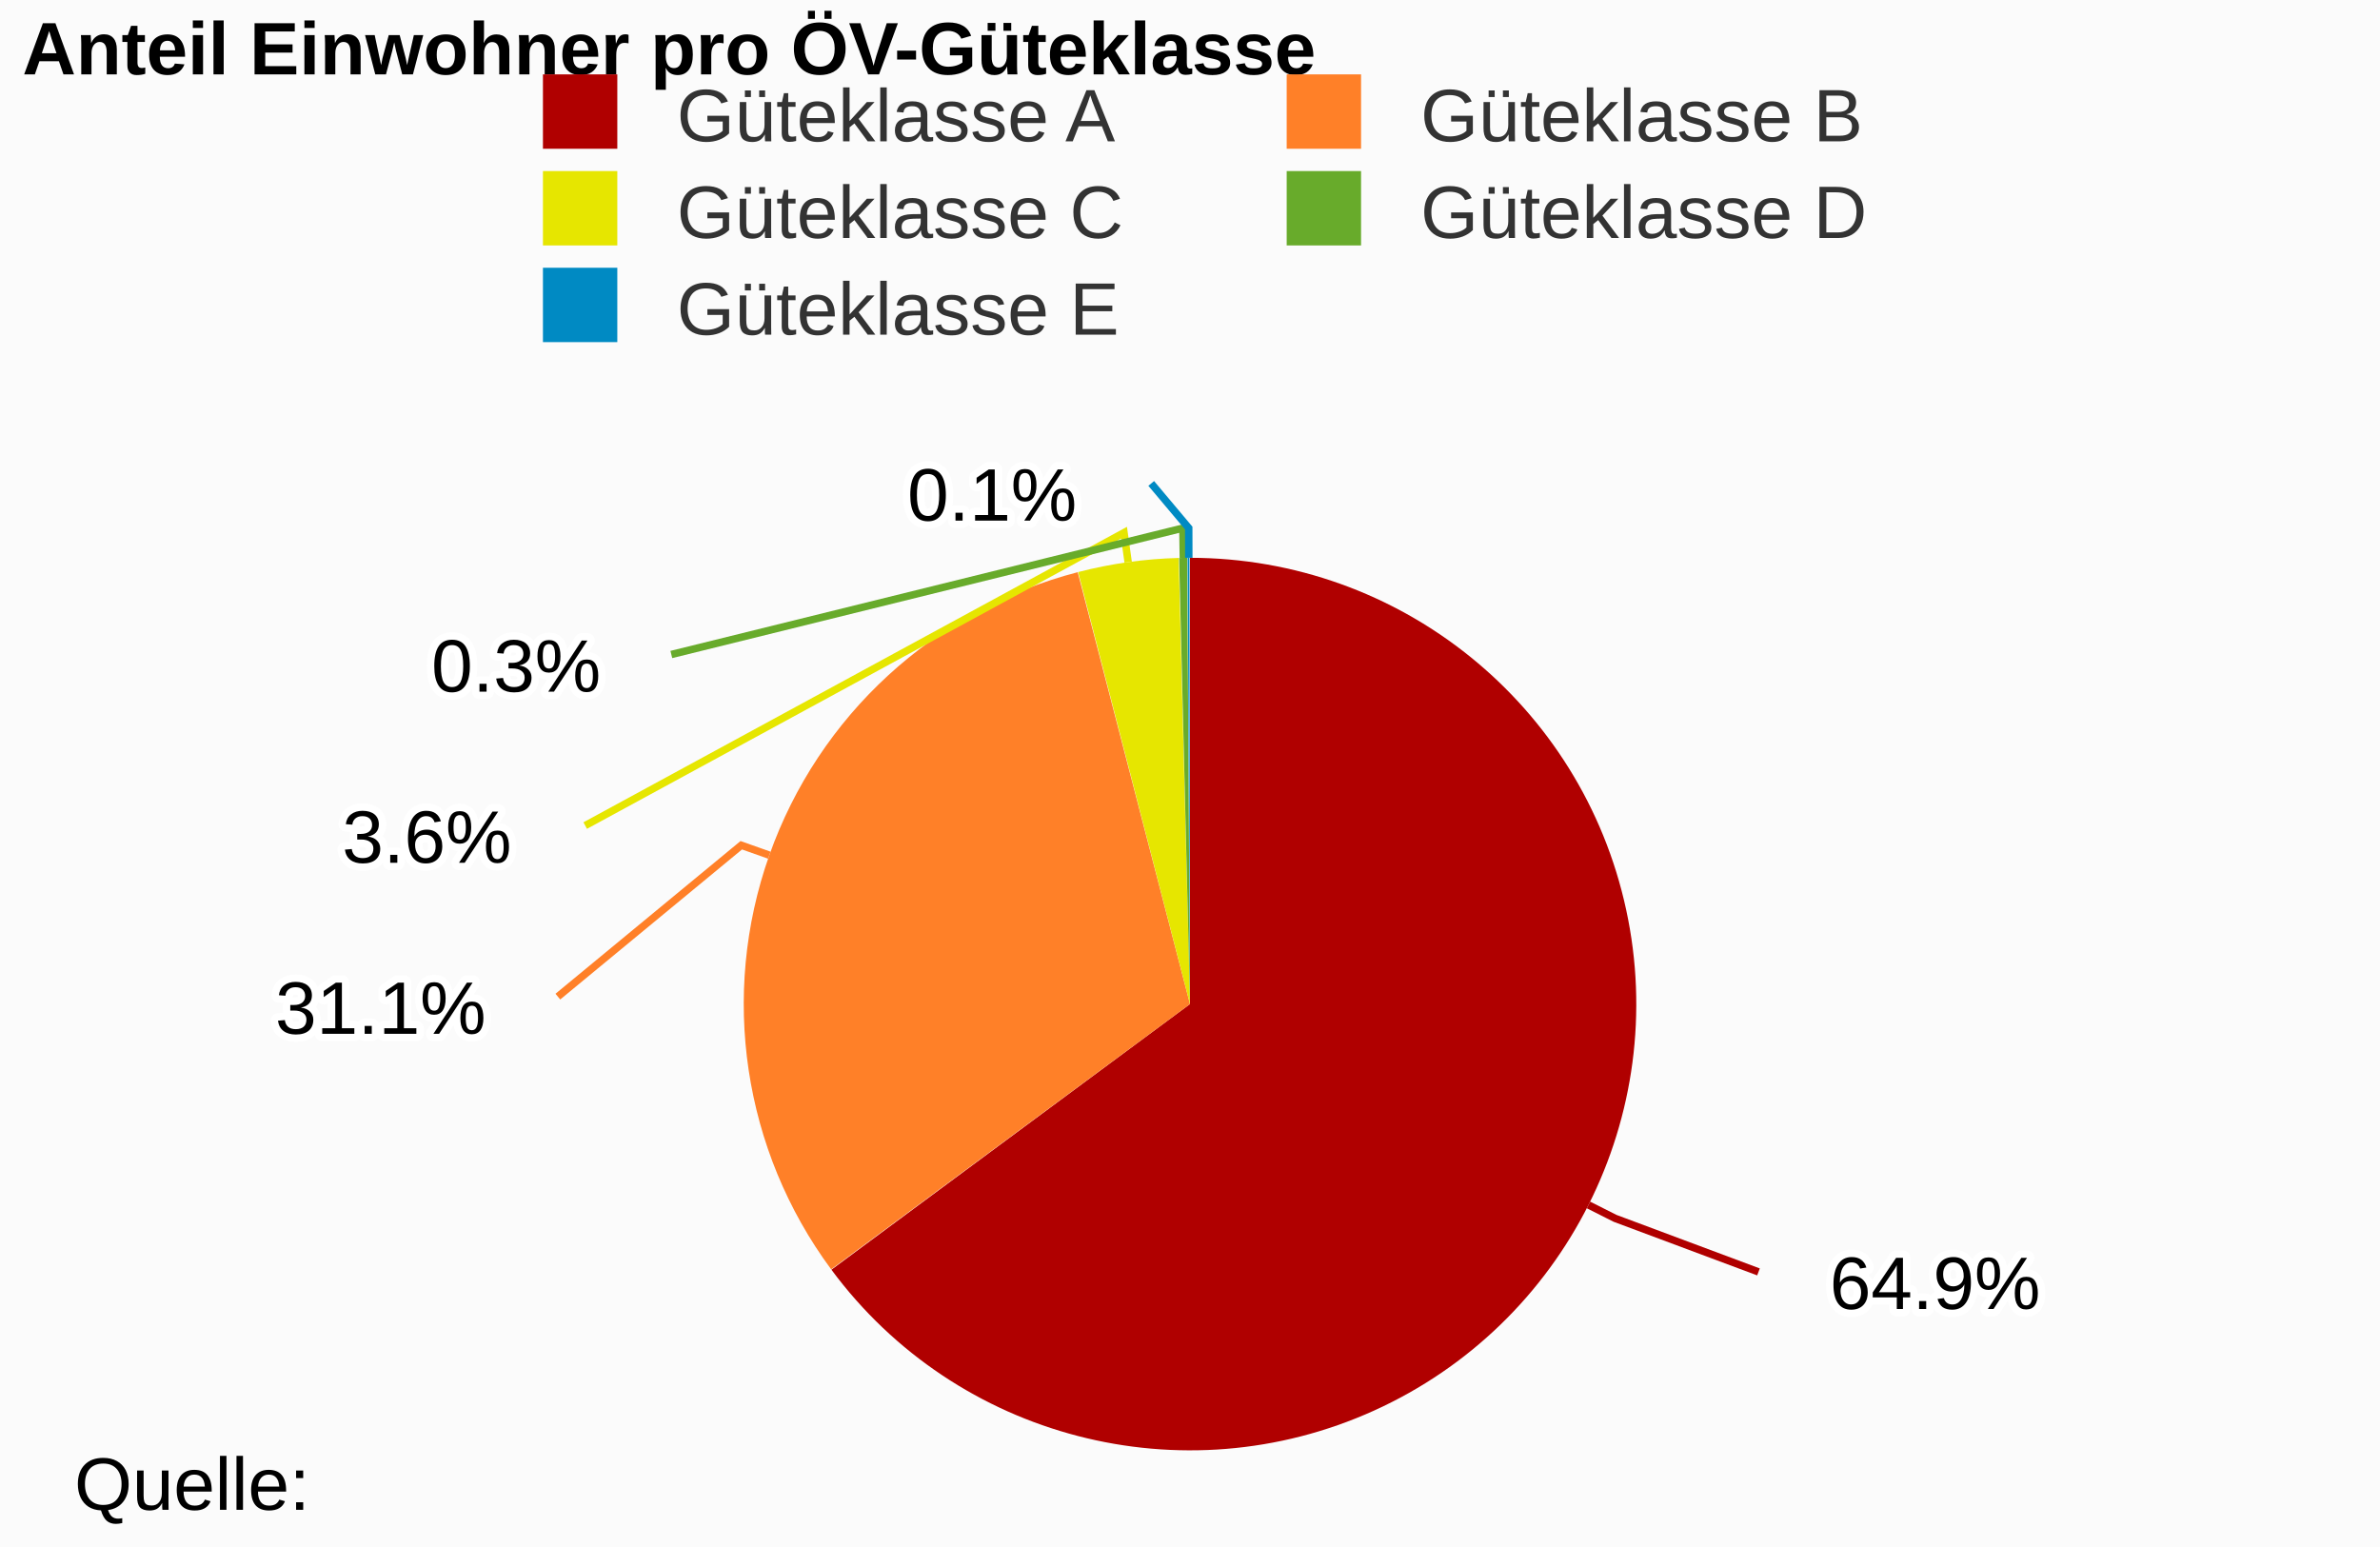
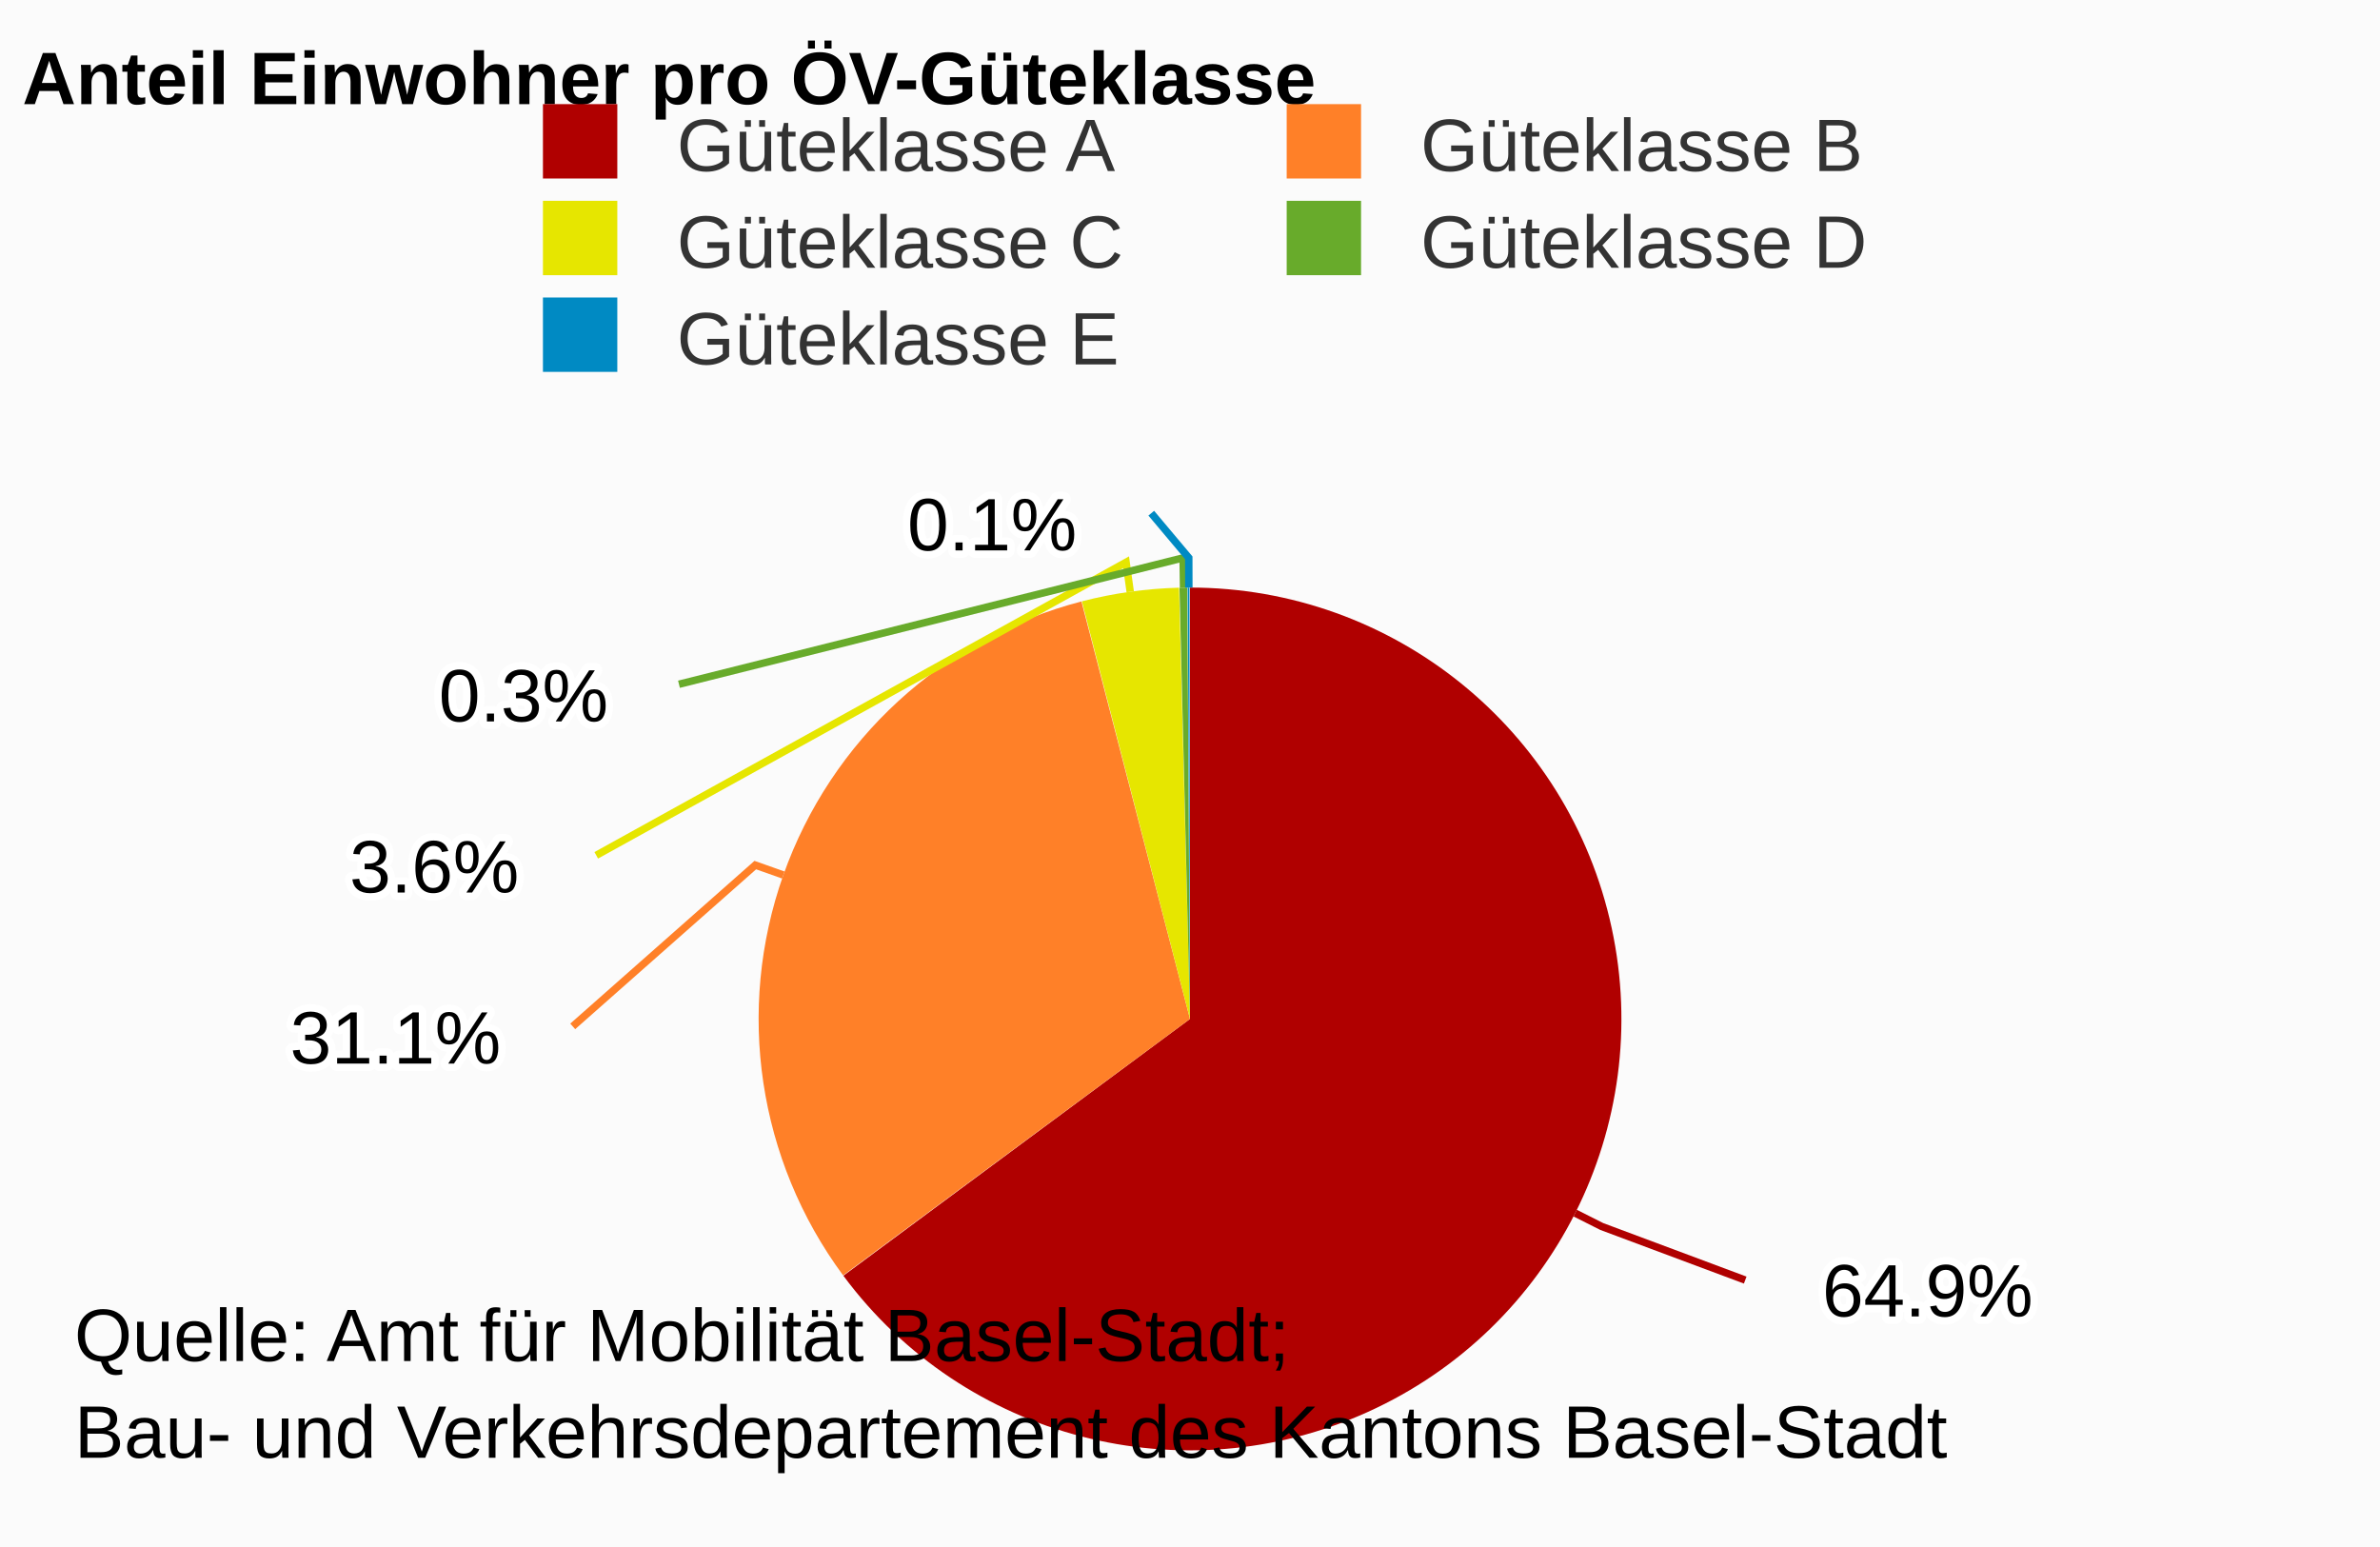
<svg xmlns="http://www.w3.org/2000/svg" class="highcharts-root" viewBox="0 0 320 208" font-family="Arial" font-size="12">
  <rect fill="#fbfbfb" class="highcharts-background" width="320" height="208" rx="0" ry="0" />
-   <path fill="none" class="highcharts-plot-background" d="M3 65h314v140H3z" />
-   <path fill="none" class="highcharts-plot-border" d="M3 65h314v140H3z" />
+   <path fill="none" class="highcharts-plot-background" d="M3 69h314v136H3z" />
+   <path fill="none" class="highcharts-plot-border" d="M3 69h314v136H3z" />
  <g class="highcharts-series-group">
    <g class="highcharts-series highcharts-series-0 highcharts-pie-series highcharts-color-undefined highcharts-tracker" cursor="true">
-       <path fill="#B00000" d="M159.988 75a60 60 0 1 1-48.2 95.716L160 135z" class="highcharts-point highcharts-color-0" />
-       <path fill="#FF8028" d="M111.752 170.668a60 60 0 0 1 33.149-93.737L160 135z" class="highcharts-point highcharts-color-1" />
-       <path fill="#E6E600" d="M144.959 76.916a60 60 0 0 1 13.518-1.897L160 135z" class="highcharts-point highcharts-color-2" />
-       <path fill="#68AB2B" d="M158.537 75.018a60 60 0 0 1 1.08-.017L160 135z" class="highcharts-point highcharts-color-3" />
-       <path fill="#008AC3" d="M159.677 75a60 60 0 0 1 .24 0l.083 60z" class="highcharts-point highcharts-color-4" />
+       <path fill="#B00000" d="M159.988 79a58 58 0 1 1-46.593 92.525L160 137z" class="highcharts-point highcharts-color-0" />
+       <path fill="#FF8028" d="M113.36 171.479a58 58 0 0 1 32.044-90.612L160 137z" class="highcharts-point highcharts-color-1" />
+       <path fill="#E6E600" d="M145.46 80.852a58 58 0 0 1 13.068-1.833L160 137z" class="highcharts-point highcharts-color-2" />
+       <path fill="#68AB2B" d="M158.586 79.017a58 58 0 0 1 1.043-.016L160 137z" class="highcharts-point highcharts-color-3" />
+       <path fill="#008AC3" d="M159.687 79a58 58 0 0 1 .232 0l.081 58z" class="highcharts-point highcharts-color-4" />
    </g>
  </g>
-   <text x="3" class="highcharts-title" y="10" color="#000" font-size="10" font-weight="700">
+   <text x="3" class="highcharts-title" y="14" color="#000" font-size="10" font-weight="700">
    <tspan>Anteil Einwohner pro ÖV-Güteklasse</tspan>
  </text>
  <g class="highcharts-data-labels highcharts-series-0 highcharts-pie-series highcharts-color-undefined highcharts-tracker" cursor="true">
-     <path fill="none" class="highcharts-data-label-connector highcharts-color-0" stroke="#B00000" d="M236.436 171.012l-19.287-7.203-3.572-1.8" />
-     <path fill="none" class="highcharts-data-label-connector highcharts-color-1" stroke="#FF8028" d="M75.006 134l24.661-20.353 3.771 1.334" />
-     <path fill="none" class="highcharts-data-label-connector highcharts-color-2" stroke="#E6E600" d="M78.685 111l72.445-39.382.555 3.961" />
-     <path fill="none" class="highcharts-data-label-connector highcharts-color-3" stroke="#68AB2B" d="M90.262 88l68.782-16.993.06 4" />
-     <path fill="none" class="highcharts-data-label-connector highcharts-color-4" stroke="#008AC3" d="M154.786 65l5.043 6 .01 4" />
-     <text x="5" style="text-outline:1px contrast" y="15" font-size="10" font-weight="400" color="#000" transform="translate(241 161)" class="highcharts-label highcharts-data-label highcharts-data-label-color-0">
+     <path fill="none" class="highcharts-data-label-connector highcharts-color-0" stroke="#B00000" d="M234.65 172.112l-19.287-7.203-3.572-1.8" />
+     <path fill="none" class="highcharts-data-label-connector highcharts-color-1" stroke="#FF8028" d="M77.006 138l24.547-21.686 3.77 1.335" />
+     <path fill="none" class="highcharts-data-label-connector highcharts-color-2" stroke="#E6E600" d="M80.167 115l71.24-39.402.555 3.962" />
+     <path fill="none" class="highcharts-data-label-connector highcharts-color-3" stroke="#68AB2B" d="M91.29 92l67.784-16.993.06 4" />
+     <path fill="none" class="highcharts-data-label-connector highcharts-color-4" stroke="#008AC3" d="M154.791 69l5.043 6 .01 4" />
+     <text x="5" style="text-outline:1px contrast" y="15" font-size="10" font-weight="400" color="#000" transform="translate(240 162)" class="highcharts-label highcharts-data-label highcharts-data-label-color-0">
      <tspan x="5" y="15" class="highcharts-text-outline" fill="#FFF" stroke="#FFF" stroke-width="2" stroke-linejoin="round">64.9%</tspan>
      <tspan x="5" y="15">64.9%</tspan>
    </text>
-     <text x="5" style="text-outline:1px contrast" y="15" font-size="10" font-weight="400" color="#000" transform="translate(32 124)" class="highcharts-label highcharts-data-label highcharts-data-label-color-1">
+     <text x="5" style="text-outline:1px contrast" y="15" font-size="10" font-weight="400" color="#000" transform="translate(34 128)" class="highcharts-label highcharts-data-label highcharts-data-label-color-1">
      <tspan x="5" y="15" class="highcharts-text-outline" fill="#FFF" stroke="#FFF" stroke-width="2" stroke-linejoin="round">31.1%</tspan>
      <tspan x="5" y="15">31.1%</tspan>
    </text>
-     <text x="5" style="text-outline:1px contrast" y="15" font-size="10" font-weight="400" color="#000" transform="translate(41 101)" class="highcharts-label highcharts-data-label highcharts-data-label-color-2">
+     <text x="5" style="text-outline:1px contrast" y="15" font-size="10" font-weight="400" color="#000" transform="translate(42 105)" class="highcharts-label highcharts-data-label highcharts-data-label-color-2">
      <tspan x="5" y="15" class="highcharts-text-outline" fill="#FFF" stroke="#FFF" stroke-width="2" stroke-linejoin="round">3.6%</tspan>
      <tspan x="5" y="15">3.6%</tspan>
    </text>
-     <text x="5" style="text-outline:1px contrast" y="15" font-size="10" font-weight="400" color="#000" transform="translate(53 78)" class="highcharts-label highcharts-data-label highcharts-data-label-color-3">
+     <text x="5" style="text-outline:1px contrast" y="15" font-size="10" font-weight="400" color="#000" transform="translate(54 82)" class="highcharts-label highcharts-data-label highcharts-data-label-color-3">
      <tspan x="5" y="15" class="highcharts-text-outline" fill="#FFF" stroke="#FFF" stroke-width="2" stroke-linejoin="round">0.3%</tspan>
      <tspan x="5" y="15">0.3%</tspan>
    </text>
-     <text x="5" style="text-outline:1px contrast" y="15" font-size="10" font-weight="400" color="#000" transform="translate(117 55)" class="highcharts-label highcharts-data-label highcharts-data-label-color-4">
+     <text x="5" style="text-outline:1px contrast" y="15" font-size="10" font-weight="400" color="#000" transform="translate(117 59)" class="highcharts-label highcharts-data-label highcharts-data-label-color-4">
      <tspan x="5" y="15" class="highcharts-text-outline" fill="#FFF" stroke="#FFF" stroke-width="2" stroke-linejoin="round">0.1%</tspan>
      <tspan x="5" y="15">0.1%</tspan>
    </text>
  </g>
-   <g class="highcharts-legend" transform="translate(62 3)">
+   <g class="highcharts-legend" transform="translate(62 7)">
    <rect fill="none" class="highcharts-legend-box" rx="0" ry="0" width="196" height="50" />
    <g class="highcharts-legend-item highcharts-pie-series highcharts-color-0">
      <text x="21" y="13" color="#333" font-size="10" font-weight="400" cursor="pointer" fill="#333" transform="translate(8 3)">
        <tspan>Güteklasse A</tspan>
      </text>
      <path fill="#B00000" class="highcharts-point" d="M11 7h10v10H11z" />
    </g>
    <g class="highcharts-legend-item highcharts-pie-series highcharts-color-1">
      <text x="21" y="13" color="#333" font-size="10" font-weight="400" cursor="pointer" fill="#333" transform="translate(108 3)">
        <tspan>Güteklasse B</tspan>
      </text>
      <path fill="#FF8028" class="highcharts-point" d="M111 7h10v10h-10z" />
    </g>
    <g class="highcharts-legend-item highcharts-pie-series highcharts-color-2">
      <text x="21" y="13" color="#333" font-size="10" font-weight="400" cursor="pointer" fill="#333" transform="translate(8 16)">
        <tspan>Güteklasse C</tspan>
      </text>
      <path fill="#E6E600" class="highcharts-point" d="M11 20h10v10H11z" />
    </g>
    <g class="highcharts-legend-item highcharts-pie-series highcharts-color-3">
      <text x="21" y="13" color="#333" font-size="10" font-weight="400" cursor="pointer" fill="#333" transform="translate(108 16)">
        <tspan>Güteklasse D</tspan>
      </text>
      <path fill="#68AB2B" class="highcharts-point" d="M111 20h10v10h-10z" />
    </g>
    <g class="highcharts-legend-item highcharts-pie-series highcharts-color-4">
      <text x="21" y="13" color="#333" font-size="10" font-weight="400" cursor="pointer" fill="#333" transform="translate(8 29)">
        <tspan>Güteklasse E</tspan>
      </text>
      <path fill="#008AC3" class="highcharts-point" d="M11 33h10v10H11z" />
    </g>
  </g>
-   <text x="10" class="highcharts-credits" y="203" cursor="default" color="#000" font-size="10">
-     <tspan>Quelle:</tspan>
+   <text x="10" class="highcharts-credits" y="183" cursor="default" color="#000" font-size="10">
+     <tspan>Quelle: Amt für Mobilität Basel-Stadt;</tspan>
+     <tspan x="10" dy="13">Bau- und Verkehrsdepartement des Kantons Basel-Stadt</tspan>
  </text>
</svg>
